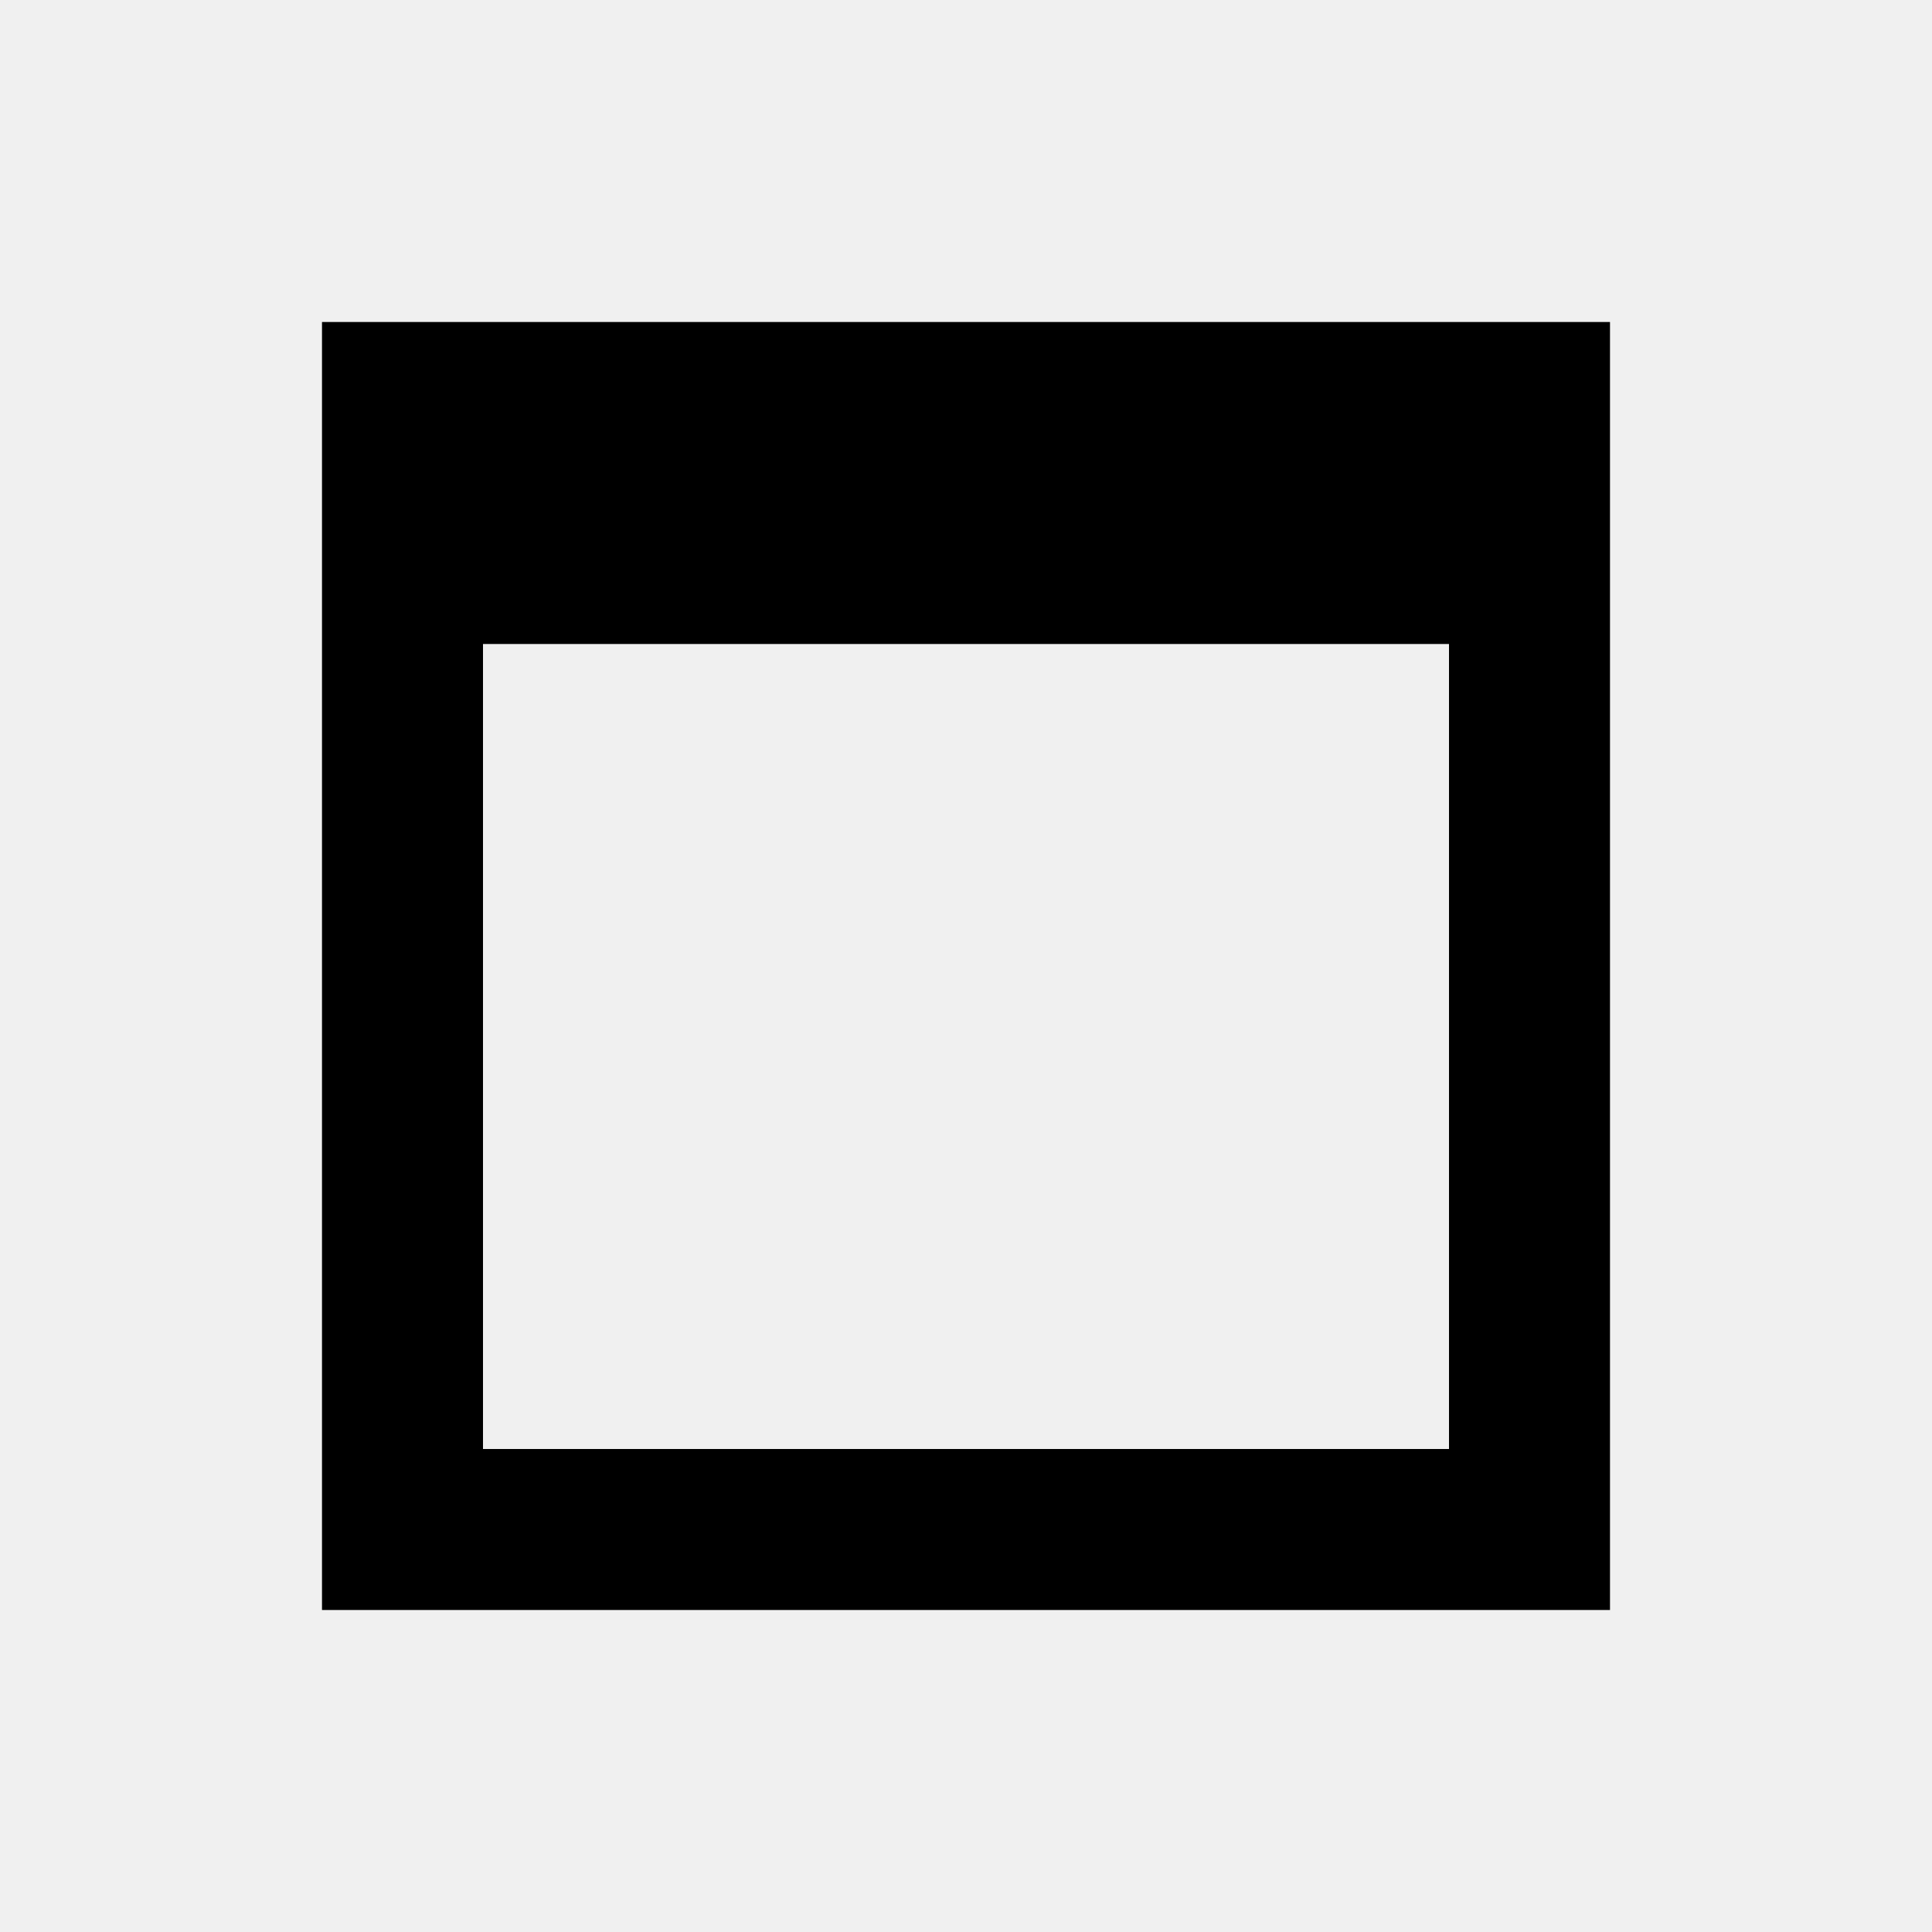
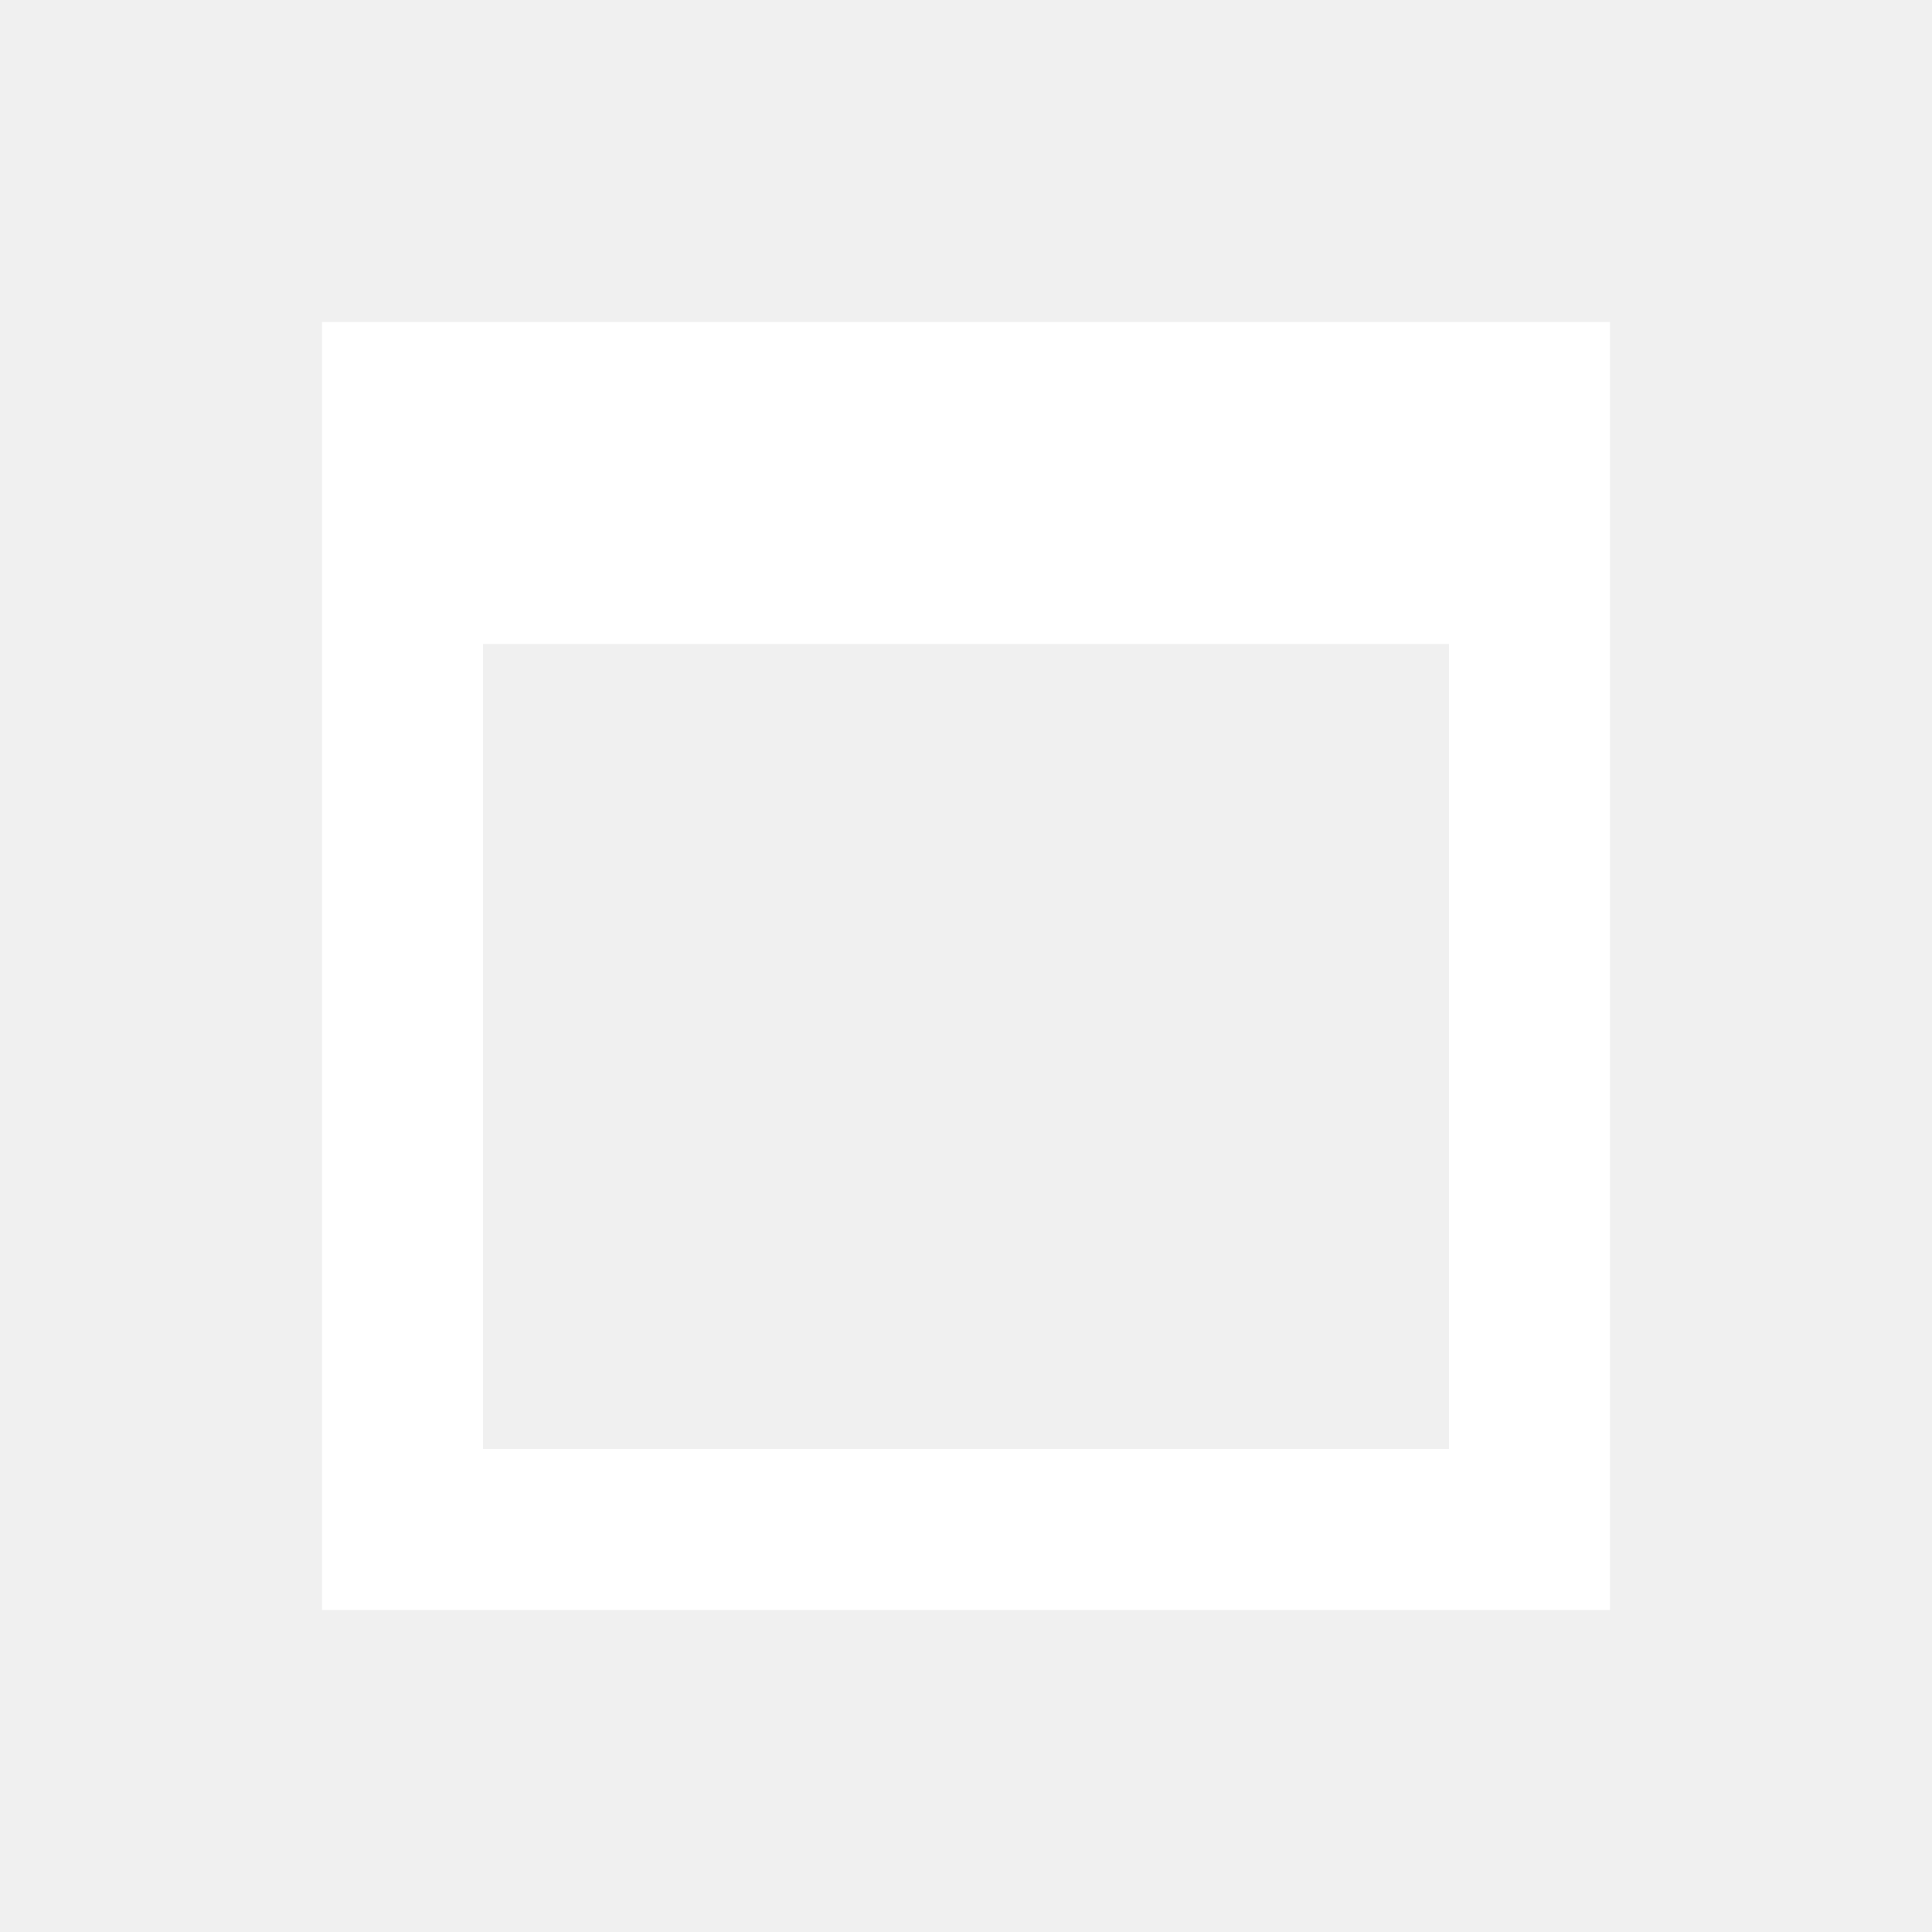
- <svg xmlns="http://www.w3.org/2000/svg" viewBox="0 0 24 24">
+ <svg xmlns="http://www.w3.org/2000/svg" fill="white" viewBox="0 0 24 24">
  <path d="M4,4H20V20H4V4M6,8V18H18V8H6Z" />
</svg>
